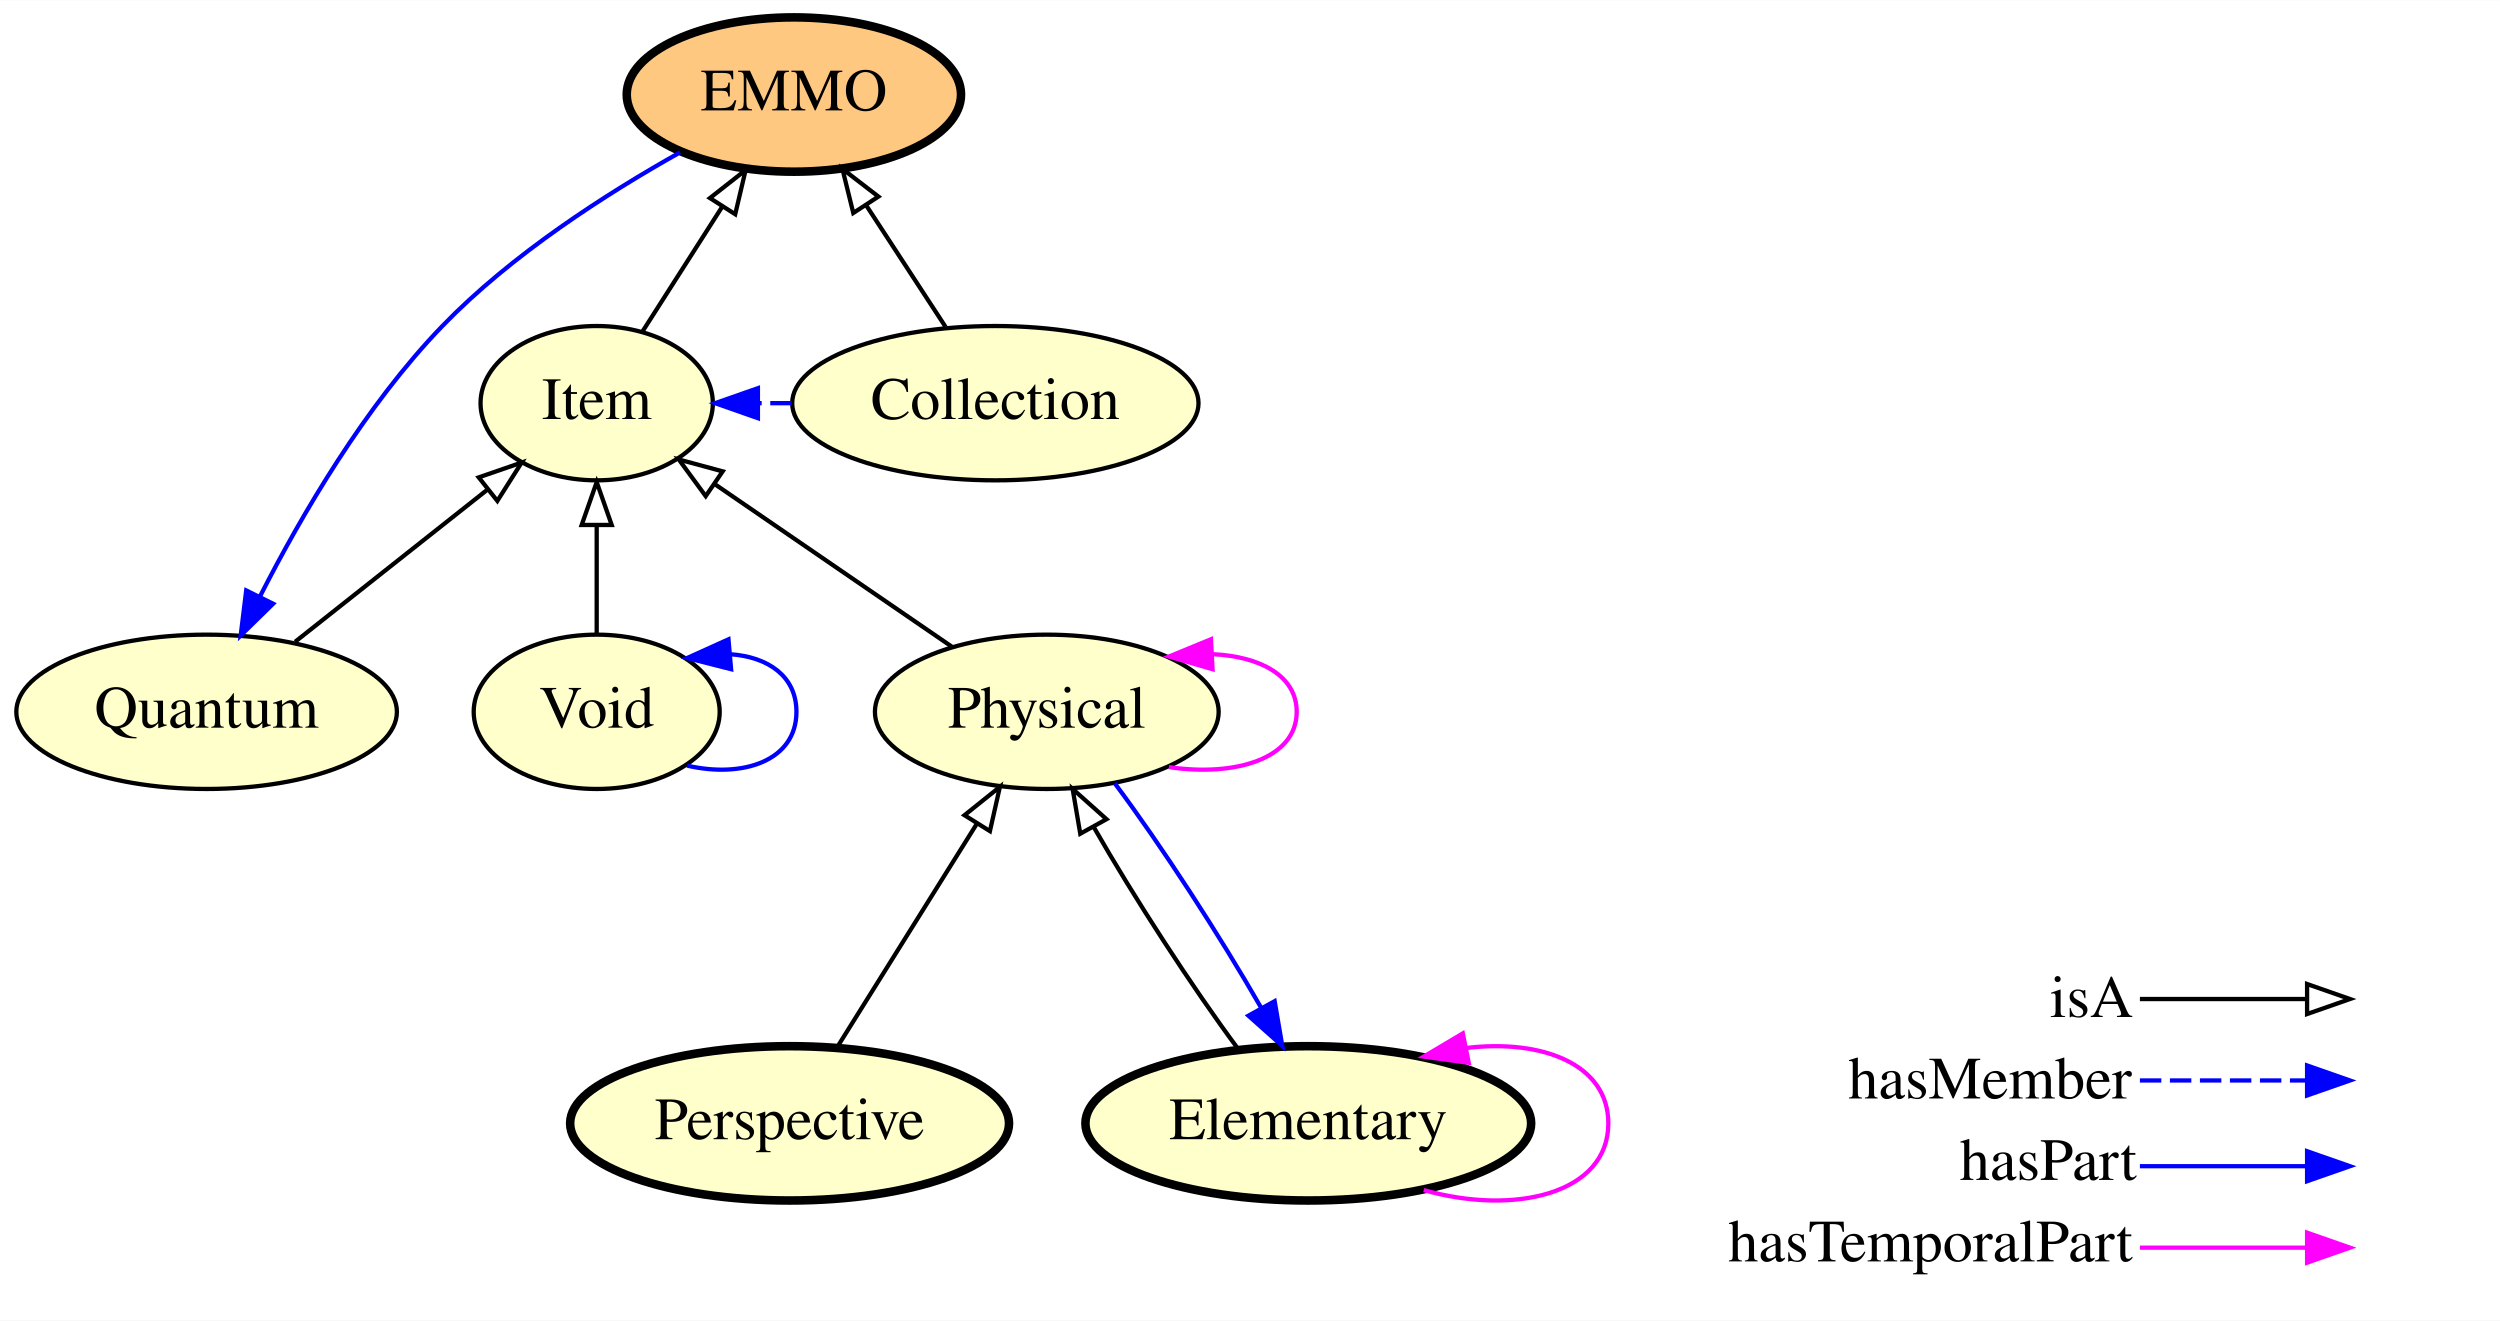
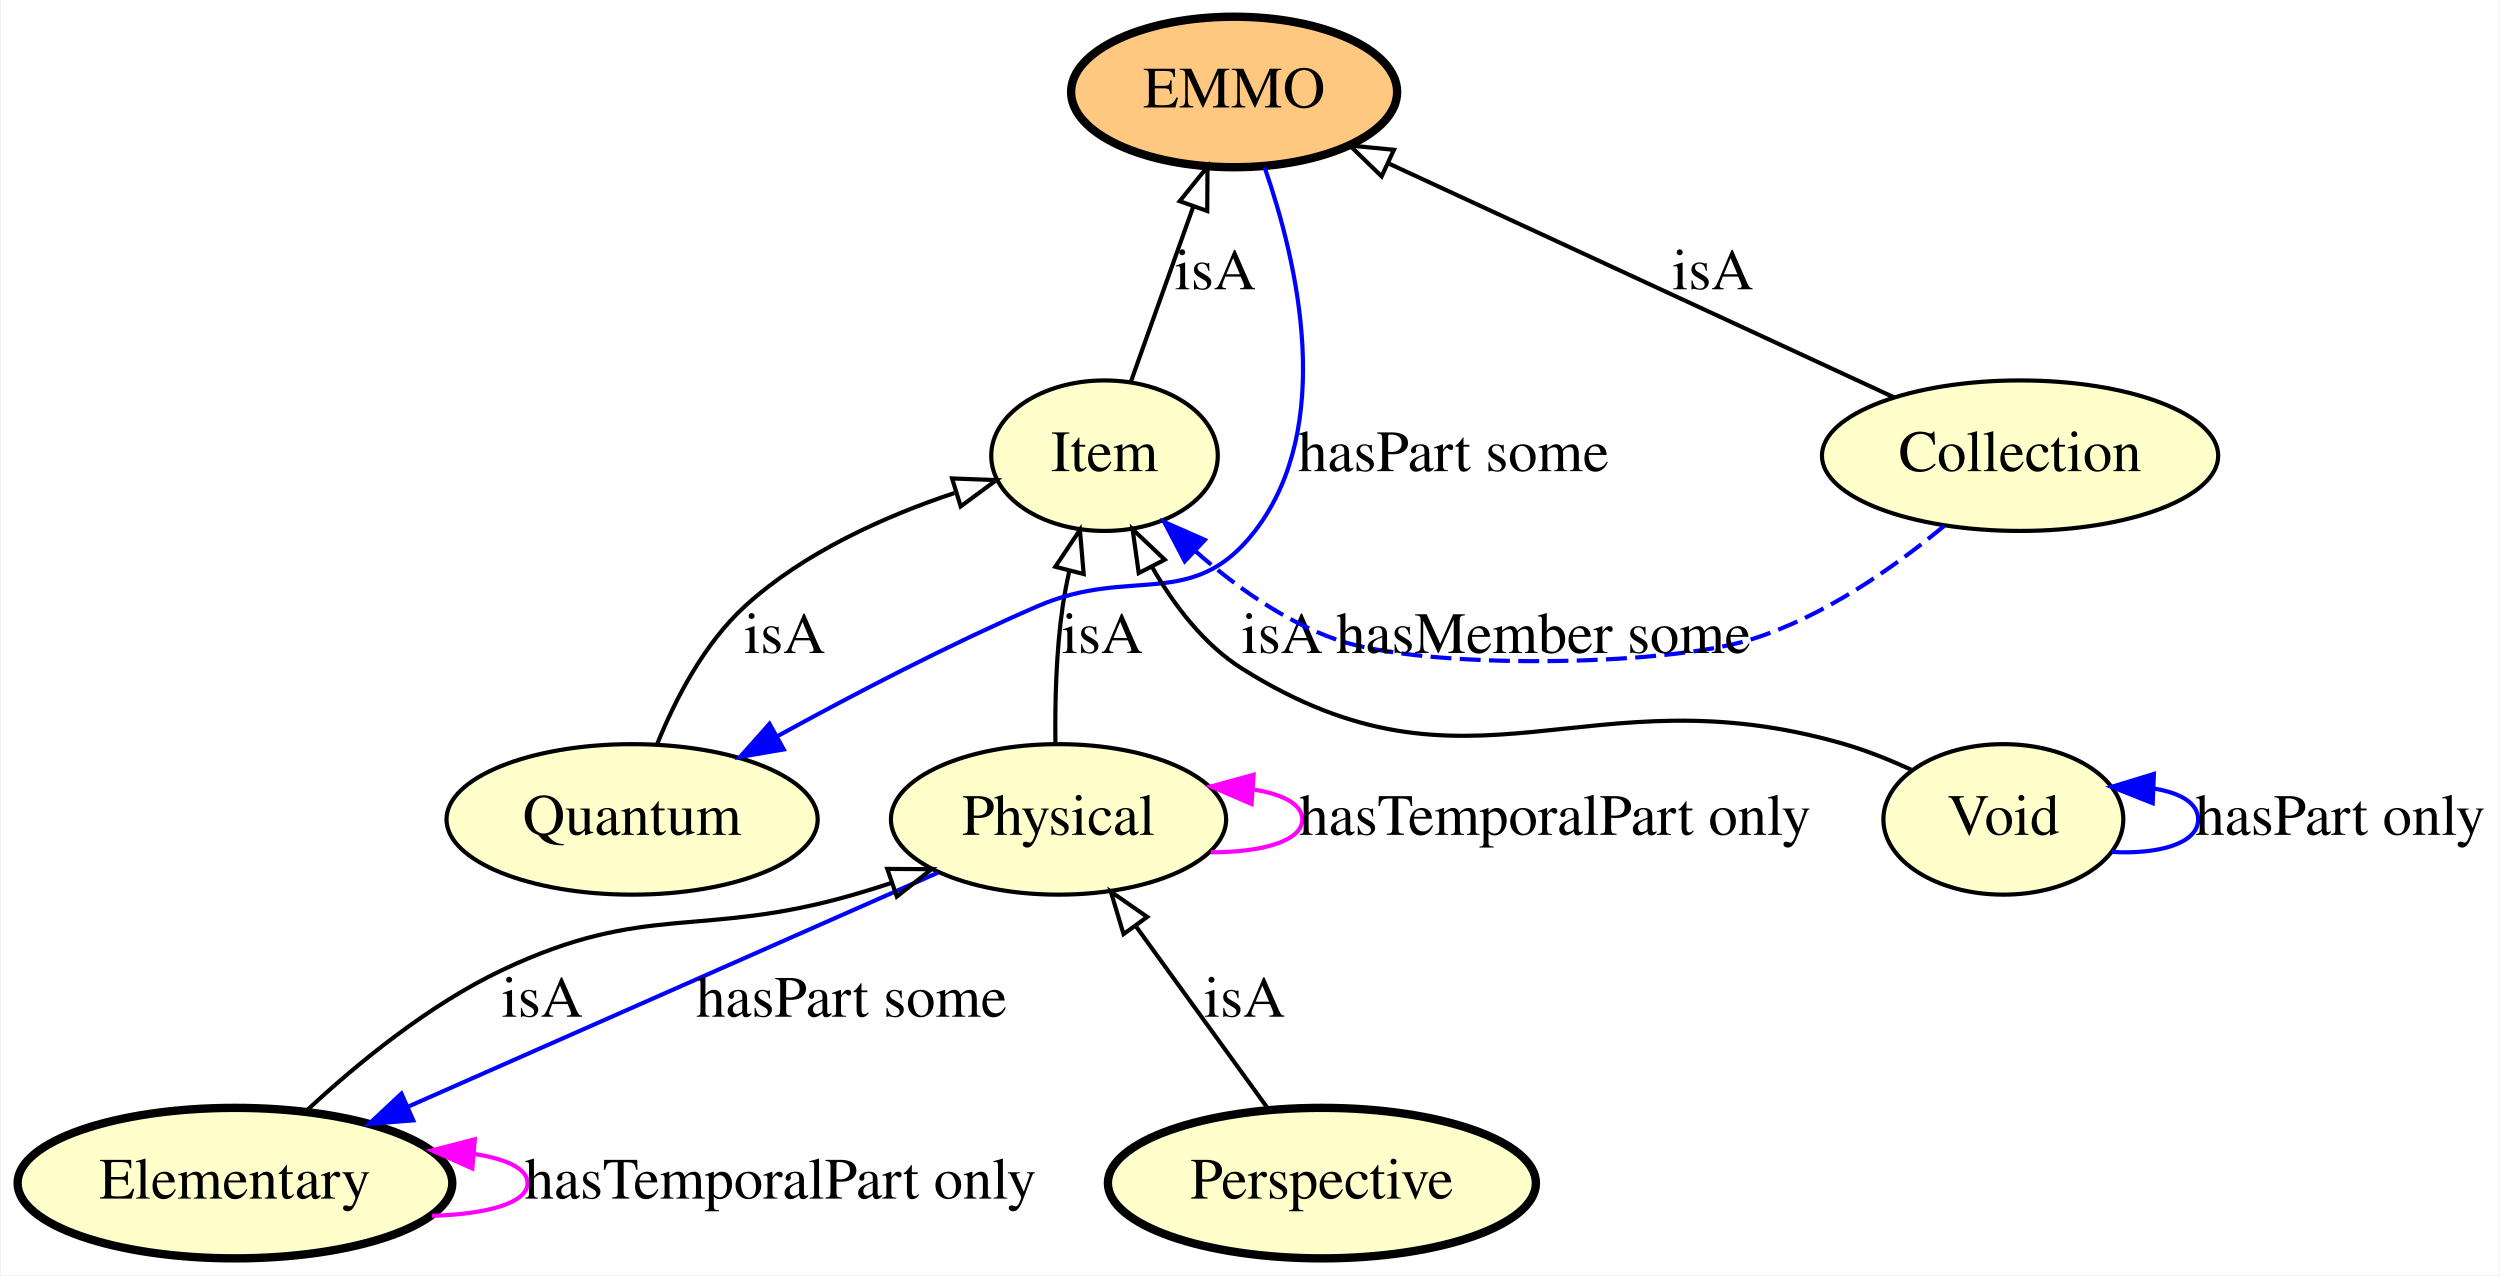
- <svg xmlns="http://www.w3.org/2000/svg" xmlns:xlink="http://www.w3.org/1999/xlink" width="583pt" height="308pt" viewBox="0.00 0.00 583.20 308.00">
-   <g id="graph0" class="graph" transform="scale(1 1) rotate(0) translate(4 304)">
-     <polygon fill="#ffffff" stroke="transparent" points="-4,4 -4,-304 579.196,-304 579.196,4 -4,4" />
+ <svg xmlns="http://www.w3.org/2000/svg" xmlns:xlink="http://www.w3.org/1999/xlink" width="598pt" height="305pt" viewBox="0.00 0.00 597.59 305.00">
+   <g id="graph0" class="graph" transform="scale(1 1) rotate(0) translate(4 301)">
+     <polygon fill="#ffffff" stroke="transparent" points="-4,4 -4,-301 593.593,-301 593.593,4 -4,4" />
    <g id="node1" class="node">
      <g id="a_node1">
-         <a xlink:href="http://emmo.info/emmo/top/mereotopology#EMMO_802d3e92_8770_4f98_a289_ccaaab7fdddf" xlink:title="EMMO">
-           <ellipse fill="#ffc880" stroke="#000000" stroke-width="2" cx="181.196" cy="-282" rx="38.993" ry="18" />
-           <text text-anchor="middle" x="181.196" y="-278.3" font-family="Times,serif" font-size="14.00" fill="#000000">EMMO</text>
-         </a>
-       </g>
-     </g>
-     <g id="node8" class="node">
-       <g id="a_node8">
        <a xlink:href="http://emmo.info/emmo/top/mereotopology#EMMO_3f9ae00e_810c_4518_aec2_7200e424cf68" xlink:title="Quantum">
-           <ellipse fill="#ffffcc" stroke="#000000" cx="44.196" cy="-138" rx="44.393" ry="18" />
-           <text text-anchor="middle" x="44.196" y="-134.3" font-family="Times,serif" font-size="14.00" fill="#000000">Quantum</text>
-         </a>
-       </g>
-     </g>
-     <g id="edge11" class="edge">
-       <path fill="none" stroke="#0000ff" d="M154.656,-268.514C137.445,-258.866 115.309,-244.667 99.196,-228 81.231,-209.417 66.356,-183.965 56.625,-164.868" />
-       <polygon fill="#0000ff" stroke="#0000ff" points="59.711,-163.212 52.144,-155.797 53.435,-166.313 59.711,-163.212" />
-     </g>
-     <g id="node2" class="node">
-       <g id="a_node2">
-         <a xlink:href="http://emmo.info/emmo/top/mereotopology#EMMO_eb3a768e_d53e_4be9_a23b_0714833c36de" xlink:title="Item">
-           <ellipse fill="#ffffcc" stroke="#000000" cx="135.196" cy="-210" rx="27.097" ry="18" />
-           <text text-anchor="middle" x="135.196" y="-206.3" font-family="Times,serif" font-size="14.00" fill="#000000">Item</text>
-         </a>
-       </g>
-     </g>
-     <g id="edge12" class="edge">
-       <path fill="none" stroke="#000000" d="M145.865,-226.699C151.392,-235.35 158.268,-246.113 164.481,-255.838" />
-       <polygon fill="none" stroke="#000000" points="161.61,-257.844 169.943,-264.387 167.509,-254.076 161.61,-257.844" />
-     </g>
-     <g id="node3" class="node">
-       <g id="a_node3">
-         <a xlink:href="http://emmo.info/emmo/top#EMMO_49267eba_5548_4163_8f36_518d65b583f9" xlink:title="Perspective">
-           <ellipse fill="#ffffcc" stroke="#000000" stroke-width="2" cx="180.196" cy="-42" rx="51.191" ry="18" />
-           <text text-anchor="middle" x="180.196" y="-38.3" font-family="Times,serif" font-size="14.00" fill="#000000">Perspective</text>
+           <ellipse fill="#ffffcc" stroke="#000000" cx="146.995" cy="-105" rx="44.393" ry="18" />
+           <text text-anchor="middle" x="146.995" y="-101.3" font-family="Times,serif" font-size="14.00" fill="#000000">Quantum</text>
        </a>
      </g>
    </g>
    <g id="node6" class="node">
      <g id="a_node6">
-         <a xlink:href="http://emmo.info/emmo/top/physical#EMMO_c5ddfdba_c074_4aa4_ad6b_1ac4942d300d" xlink:title="Physical">
-           <ellipse fill="#ffffcc" stroke="#000000" cx="240.196" cy="-138" rx="40.094" ry="18" />
-           <text text-anchor="middle" x="240.196" y="-134.3" font-family="Times,serif" font-size="14.00" fill="#000000">Physical</text>
-         </a>
-       </g>
-     </g>
-     <g id="edge13" class="edge">
-       <path fill="none" stroke="#000000" d="M191.201,-59.608C200.335,-74.223 213.461,-95.224 223.828,-111.811" />
-       <polygon fill="none" stroke="#000000" points="220.993,-113.879 229.261,-120.504 226.929,-110.169 220.993,-113.879" />
-     </g>
-     <g id="node4" class="node">
-       <g id="a_node4">
-         <a xlink:href="http://emmo.info/emmo/top/physical#EMMO_0f795e3e_c602_4577_9a43_d5a231aa1360" xlink:title="Elementary">
-           <ellipse fill="#ffffcc" stroke="#000000" stroke-width="2" cx="301.196" cy="-42" rx="51.991" ry="18" />
-           <text text-anchor="middle" x="301.196" y="-38.3" font-family="Times,serif" font-size="14.00" fill="#000000">Elementary</text>
-         </a>
-       </g>
-     </g>
-     <g id="edge7" class="edge">
-       <path fill="none" stroke="#ff00ff" d="M328.133,-26.427C349.385,-20.403 371.192,-25.594 371.192,-42 371.192,-55.843 355.668,-61.701 338.05,-59.575" />
-       <polygon fill="#ff00ff" stroke="#ff00ff" points="338.628,-56.122 328.133,-57.573 337.243,-62.983 338.628,-56.122" />
-     </g>
-     <g id="edge6" class="edge">
-       <path fill="none" stroke="#000000" d="M284.975,-59.163C274.192,-73.633 260.608,-94.588 251.065,-111.257" />
-       <polygon fill="none" stroke="#000000" points="248.002,-109.564 246.224,-120.008 254.127,-112.953 248.002,-109.564" />
-     </g>
-     <g id="node5" class="node">
-       <g id="a_node5">
-         <a xlink:href="http://emmo.info/emmo/top/physical#EMMO_29072ec4_ffcb_42fb_bdc7_26f05a2e9873" xlink:title="Void">
-           <ellipse fill="#ffffcc" stroke="#000000" cx="135.196" cy="-138" rx="28.695" ry="18" />
-           <text text-anchor="middle" x="135.196" y="-134.3" font-family="Times,serif" font-size="14.00" fill="#000000">Void</text>
+         <a xlink:href="http://emmo.info/emmo/top/mereotopology#EMMO_eb3a768e_d53e_4be9_a23b_0714833c36de" xlink:title="Item">
+           <ellipse fill="#ffffcc" stroke="#000000" cx="259.995" cy="-192" rx="27.097" ry="18" />
+           <text text-anchor="middle" x="259.995" y="-188.3" font-family="Times,serif" font-size="14.00" fill="#000000">Item</text>
        </a>
      </g>
    </g>
    <g id="edge1" class="edge">
-       <path fill="none" stroke="#000000" d="M135.196,-156.169C135.196,-163.869 135.196,-173.026 135.196,-181.583" />
-       <polygon fill="none" stroke="#000000" points="131.696,-181.587 135.196,-191.587 138.696,-181.587 131.696,-181.587" />
+       <path fill="none" stroke="#000000" d="M152.99,-123.028C157.358,-133.801 164.231,-147.081 173.995,-156 188.049,-168.837 207.338,-177.476 224.087,-183.066" />
+       <polygon fill="none" stroke="#000000" points="223.53,-186.557 234.118,-186.163 225.595,-179.869 223.53,-186.557" />
+       <text text-anchor="middle" x="183.495" y="-144.8" font-family="Times,serif" font-size="14.00" fill="#000000">isA</text>
+     </g>
+     <g id="node2" class="node">
+       <g id="a_node2">
+         <a xlink:href="http://emmo.info/emmo/top/physical#EMMO_c5ddfdba_c074_4aa4_ad6b_1ac4942d300d" xlink:title="Physical">
+           <ellipse fill="#ffffcc" stroke="#000000" cx="248.995" cy="-105" rx="40.094" ry="18" />
+           <text text-anchor="middle" x="248.995" y="-101.3" font-family="Times,serif" font-size="14.00" fill="#000000">Physical</text>
+         </a>
+       </g>
+     </g>
+     <g id="edge5" class="edge">
+       <path fill="none" stroke="#ff00ff" d="M285.431,-97.125C297.576,-97.125 307.292,-99.75 307.292,-105 307.292,-108.691 302.488,-111.085 295.414,-112.181" />
+       <polygon fill="#ff00ff" stroke="#ff00ff" points="295.164,-108.69 285.431,-112.875 295.649,-115.673 295.164,-108.69" />
+       <text text-anchor="middle" x="367.792" y="-101.3" font-family="Times,serif" font-size="14.00" fill="#000000">hasTemporalPart only</text>
+     </g>
+     <g id="edge3" class="edge">
+       <path fill="none" stroke="#000000" d="M248.251,-123.028C248.121,-132.829 248.406,-145.134 249.995,-156 250.395,-158.734 250.939,-161.554 251.568,-164.357" />
+       <polygon fill="none" stroke="#000000" points="248.23,-165.432 254.111,-174.245 255.009,-163.688 248.23,-165.432" />
+       <text text-anchor="middle" x="259.495" y="-144.8" font-family="Times,serif" font-size="14.00" fill="#000000">isA</text>
+     </g>
+     <g id="node8" class="node">
+       <g id="a_node8">
+         <a xlink:href="http://emmo.info/emmo/top/physical#EMMO_0f795e3e_c602_4577_9a43_d5a231aa1360" xlink:title="Elementary">
+           <ellipse fill="#ffffcc" stroke="#000000" stroke-width="2" cx="51.995" cy="-18" rx="51.991" ry="18" />
+           <text text-anchor="middle" x="51.995" y="-14.3" font-family="Times,serif" font-size="14.00" fill="#000000">Elementary</text>
+         </a>
+       </g>
+     </g>
+     <g id="edge4" class="edge">
+       <path fill="none" stroke="#0000ff" d="M220.127,-92.251C186.691,-77.485 131.347,-53.044 93.348,-36.262" />
+       <polygon fill="#0000ff" stroke="#0000ff" points="94.647,-33.01 84.085,-32.172 91.819,-39.413 94.647,-33.01" />
+       <text text-anchor="middle" x="199.495" y="-57.8" font-family="Times,serif" font-size="14.00" fill="#000000">hasPart some</text>
+     </g>
+     <g id="node3" class="node">
+       <g id="a_node3">
+         <a xlink:href="http://emmo.info/emmo/top/mereotopology#EMMO_802d3e92_8770_4f98_a289_ccaaab7fdddf" xlink:title="EMMO">
+           <ellipse fill="#ffc880" stroke="#000000" stroke-width="2" cx="290.995" cy="-279" rx="38.993" ry="18" />
+           <text text-anchor="middle" x="290.995" y="-275.3" font-family="Times,serif" font-size="14.00" fill="#000000">EMMO</text>
+         </a>
+       </g>
+     </g>
+     <g id="edge10" class="edge">
+       <path fill="none" stroke="#0000ff" d="M298.302,-260.936C306.195,-238.178 315.247,-199.024 295.995,-174 281.083,-154.616 266.438,-165.718 243.995,-156 222.883,-146.858 200.073,-134.973 181.88,-124.977" />
+       <polygon fill="#0000ff" stroke="#0000ff" points="183.262,-121.741 172.821,-119.946 179.864,-127.861 183.262,-121.741" />
+       <text text-anchor="middle" x="343.495" y="-188.3" font-family="Times,serif" font-size="14.00" fill="#000000">hasPart some</text>
+     </g>
+     <g id="node4" class="node">
+       <g id="a_node4">
+         <a xlink:href="http://emmo.info/emmo/top/physical#EMMO_29072ec4_ffcb_42fb_bdc7_26f05a2e9873" xlink:title="Void">
+           <ellipse fill="#ffffcc" stroke="#000000" cx="474.995" cy="-105" rx="28.695" ry="18" />
+           <text text-anchor="middle" x="474.995" y="-101.3" font-family="Times,serif" font-size="14.00" fill="#000000">Void</text>
+         </a>
+       </g>
+     </g>
+     <g id="edge12" class="edge">
+       <path fill="none" stroke="#0000ff" d="M500.871,-97.219C512.035,-96.582 521.593,-99.176 521.593,-105 521.593,-108.913 517.278,-111.368 511.061,-112.364" />
+       <polygon fill="#0000ff" stroke="#0000ff" points="510.72,-108.875 500.871,-112.781 511.006,-115.87 510.72,-108.875" />
+       <text text-anchor="middle" x="555.593" y="-101.3" font-family="Times,serif" font-size="14.00" fill="#000000">hasPart only</text>
+     </g>
+     <g id="edge11" class="edge">
+       <path fill="none" stroke="#000000" d="M452.954,-116.882C447.835,-119.232 442.322,-121.449 436.995,-123 375.07,-141.033 347.627,-106.716 292.995,-141 283.75,-146.802 276.586,-156.249 271.332,-165.445" />
+       <polygon fill="none" stroke="#000000" points="268.18,-163.921 266.708,-174.413 274.402,-167.129 268.18,-163.921" />
+       <text text-anchor="middle" x="302.495" y="-144.8" font-family="Times,serif" font-size="14.00" fill="#000000">isA</text>
+     </g>
+     <g id="node5" class="node">
+       <g id="a_node5">
+         <a xlink:href="http://emmo.info/emmo/top#EMMO_49267eba_5548_4163_8f36_518d65b583f9" xlink:title="Perspective">
+           <ellipse fill="#ffffcc" stroke="#000000" stroke-width="2" cx="311.995" cy="-18" rx="51.191" ry="18" />
+           <text text-anchor="middle" x="311.995" y="-14.3" font-family="Times,serif" font-size="14.00" fill="#000000">Perspective</text>
+         </a>
+       </g>
    </g>
    <g id="edge2" class="edge">
-       <path fill="none" stroke="#0000ff" d="M156.282,-125.453C169.353,-122.427 181.793,-126.609 181.793,-138 181.793,-146.365 175.085,-150.843 166.343,-151.433" />
-       <polygon fill="#0000ff" stroke="#0000ff" points="166.55,-147.938 156.282,-150.548 165.936,-154.911 166.55,-147.938" />
+       <path fill="none" stroke="#000000" d="M299.246,-35.606C290.135,-48.188 277.733,-65.314 267.53,-79.404" />
+       <polygon fill="none" stroke="#000000" points="264.541,-77.565 261.51,-87.717 270.21,-81.671 264.541,-77.565" />
+       <text text-anchor="middle" x="293.495" y="-57.8" font-family="Times,serif" font-size="14.00" fill="#000000">isA</text>
    </g>
-     <g id="edge8" class="edge">
-       <path fill="none" stroke="#000000" d="M218.185,-153.094C202.105,-164.12 180.186,-179.15 162.912,-190.995" />
-       <polygon fill="none" stroke="#000000" points="160.626,-188.318 154.358,-196.86 164.585,-194.091 160.626,-188.318" />
-     </g>
-     <g id="edge9" class="edge">
-       <path fill="none" stroke="#0000ff" d="M256.065,-121.309C266.872,-106.867 280.6,-85.718 290.242,-68.891" />
-       <polygon fill="#0000ff" stroke="#0000ff" points="293.351,-70.501 295.134,-60.057 287.228,-67.109 293.351,-70.501" />
-     </g>
-     <g id="edge10" class="edge">
-       <path fill="none" stroke="#ff00ff" d="M268.69,-125.101C284.245,-122.802 298.493,-127.102 298.493,-138 298.493,-146.429 289.97,-150.911 278.911,-151.446" />
-       <polygon fill="#ff00ff" stroke="#ff00ff" points="278.863,-147.938 268.69,-150.899 278.489,-154.928 278.863,-147.938" />
+     <g id="edge13" class="edge">
+       <path fill="none" stroke="#000000" d="M266.269,-209.606C270.568,-221.672 276.357,-237.917 281.252,-251.656" />
+       <polygon fill="none" stroke="#000000" points="277.971,-252.877 284.625,-261.122 284.565,-250.527 277.971,-252.877" />
+       <text text-anchor="middle" x="286.495" y="-231.8" font-family="Times,serif" font-size="14.00" fill="#000000">isA</text>
    </g>
    <g id="node7" class="node">
      <g id="a_node7">
        <a xlink:href="http://emmo.info/emmo/top/mereotopology#EMMO_2d2ecd97_067f_4d0e_950c_d746b7700a31" xlink:title="Collection">
-           <ellipse fill="#ffffcc" stroke="#000000" cx="228.196" cy="-210" rx="47.392" ry="18" />
-           <text text-anchor="middle" x="228.196" y="-206.3" font-family="Times,serif" font-size="14.00" fill="#000000">Collection</text>
+           <ellipse fill="#ffffcc" stroke="#000000" cx="478.995" cy="-192" rx="47.392" ry="18" />
+           <text text-anchor="middle" x="478.995" y="-188.3" font-family="Times,serif" font-size="14.00" fill="#000000">Collection</text>
        </a>
      </g>
    </g>
-     <g id="edge3" class="edge">
-       <path fill="none" stroke="#000000" d="M216.578,-227.798C211.016,-236.318 204.249,-246.685 198.128,-256.062" />
-       <polygon fill="none" stroke="#000000" points="195.054,-254.368 192.518,-264.655 200.915,-258.195 195.054,-254.368" />
+     <g id="edge6" class="edge">
+       <path fill="none" stroke="#000000" d="M448.79,-205.978C415.963,-221.169 363.483,-245.455 328.154,-261.804" />
+       <polygon fill="none" stroke="#000000" points="326.281,-258.814 318.675,-266.191 329.221,-265.167 326.281,-258.814" />
+       <text text-anchor="middle" x="405.495" y="-231.8" font-family="Times,serif" font-size="14.00" fill="#000000">isA</text>
    </g>
-     <g id="edge4" class="edge">
-       <path fill="none" stroke="#0000ff" stroke-dasharray="5,2" d="M180.686,-210C178.078,-210 175.471,-210 172.863,-210" />
-       <polygon fill="#0000ff" stroke="#0000ff" points="172.805,-206.5 162.805,-210 172.805,-213.5 172.805,-206.5" />
+     <g id="edge7" class="edge">
+       <path fill="none" stroke="#0000ff" stroke-dasharray="5,2" d="M460.837,-175.195C448.71,-165.161 431.852,-153.356 414.495,-148 393.474,-141.513 336.271,-140.764 315.495,-148 302.976,-152.361 291.158,-160.852 281.671,-169.222" />
+       <polygon fill="#0000ff" stroke="#0000ff" points="279.198,-166.743 274.286,-176.13 283.98,-171.855 279.198,-166.743" />
+       <text text-anchor="middle" x="364.995" y="-144.8" font-family="Times,serif" font-size="14.00" fill="#000000">hasMember some</text>
    </g>
-     <g id="edge5" class="edge">
-       <path fill="none" stroke="#000000" d="M64.845,-154.338C78.171,-164.882 95.6,-178.671 109.776,-189.887" />
-       <polygon fill="none" stroke="#000000" points="107.677,-192.69 117.691,-196.15 112.02,-187.2 107.677,-192.69" />
+     <g id="edge8" class="edge">
+       <path fill="none" stroke="#000000" d="M68.957,-35.173C81.06,-46.449 98.273,-60.614 115.995,-69 150.508,-85.331 163.318,-76.391 199.995,-87 202.947,-87.854 205.977,-88.797 209.012,-89.791" />
+       <polygon fill="none" stroke="#000000" points="208.039,-93.158 218.634,-93.093 210.311,-86.537 208.039,-93.158" />
+       <text text-anchor="middle" x="125.495" y="-57.8" font-family="Times,serif" font-size="14.00" fill="#000000">isA</text>
    </g>
-     <g id="node9" class="node">
-       <text text-anchor="start" x="474.196" y="-66.8" font-family="Times,serif" font-size="14.00" fill="#000000">isA</text>
-       <text text-anchor="start" x="427.196" y="-47.8" font-family="Times,serif" font-size="14.00" fill="#000000">hasMember</text>
-       <text text-anchor="start" x="453.196" y="-28.8" font-family="Times,serif" font-size="14.00" fill="#000000">hasPart</text>
-       <text text-anchor="start" x="399.196" y="-9.8" font-family="Times,serif" font-size="14.00" fill="#000000">hasTemporalPart</text>
-     </g>
-     <g id="node10" class="node">
-       <text text-anchor="start" x="546.196" y="-66.8" font-family="Times,serif" font-size="14.00" fill="#000000"> </text>
-       <text text-anchor="start" x="546.196" y="-47.8" font-family="Times,serif" font-size="14.00" fill="#000000"> </text>
-       <text text-anchor="start" x="546.196" y="-28.8" font-family="Times,serif" font-size="14.00" fill="#000000"> </text>
-       <text text-anchor="start" x="546.196" y="-9.8" font-family="Times,serif" font-size="14.00" fill="#000000"> </text>
-     </g>
-     <g id="edge14" class="edge">
-       <path fill="none" stroke="#ff00ff" d="M495.196,-13C513.061,-13 519.934,-13 533.849,-13" />
-       <polygon fill="#ff00ff" stroke="#ff00ff" points="534.196,-16.5 544.196,-13 534.196,-9.5 534.196,-16.5" />
-     </g>
-     <g id="edge15" class="edge">
-       <path fill="none" stroke="#0000ff" d="M495.196,-32C513.061,-32 519.934,-32 533.849,-32" />
-       <polygon fill="#0000ff" stroke="#0000ff" points="534.196,-35.5 544.196,-32 534.196,-28.5 534.196,-35.5" />
-     </g>
-     <g id="edge16" class="edge">
-       <path fill="none" stroke="#0000ff" stroke-dasharray="5,2" d="M495.196,-52C513.061,-52 519.934,-52 533.849,-52" />
-       <polygon fill="#0000ff" stroke="#0000ff" points="534.196,-55.5 544.196,-52 534.196,-48.5 534.196,-55.5" />
-     </g>
-     <g id="edge17" class="edge">
-       <path fill="none" stroke="#000000" d="M495.196,-71C513.061,-71 519.934,-71 533.849,-71" />
-       <polygon fill="none" stroke="#000000" points="534.196,-74.5 544.196,-71 534.196,-67.5 534.196,-74.5" />
+     <g id="edge9" class="edge">
+       <path fill="none" stroke="#ff00ff" d="M99.103,-10.173C112.076,-10.551 121.991,-13.16 121.991,-18 121.991,-21.479 116.869,-23.805 109.171,-24.979" />
+       <polygon fill="#ff00ff" stroke="#ff00ff" points="108.773,-21.5 99.103,-25.827 109.361,-28.475 108.773,-21.5" />
+       <text text-anchor="middle" x="182.491" y="-14.3" font-family="Times,serif" font-size="14.00" fill="#000000">hasTemporalPart only</text>
    </g>
  </g>
</svg>
